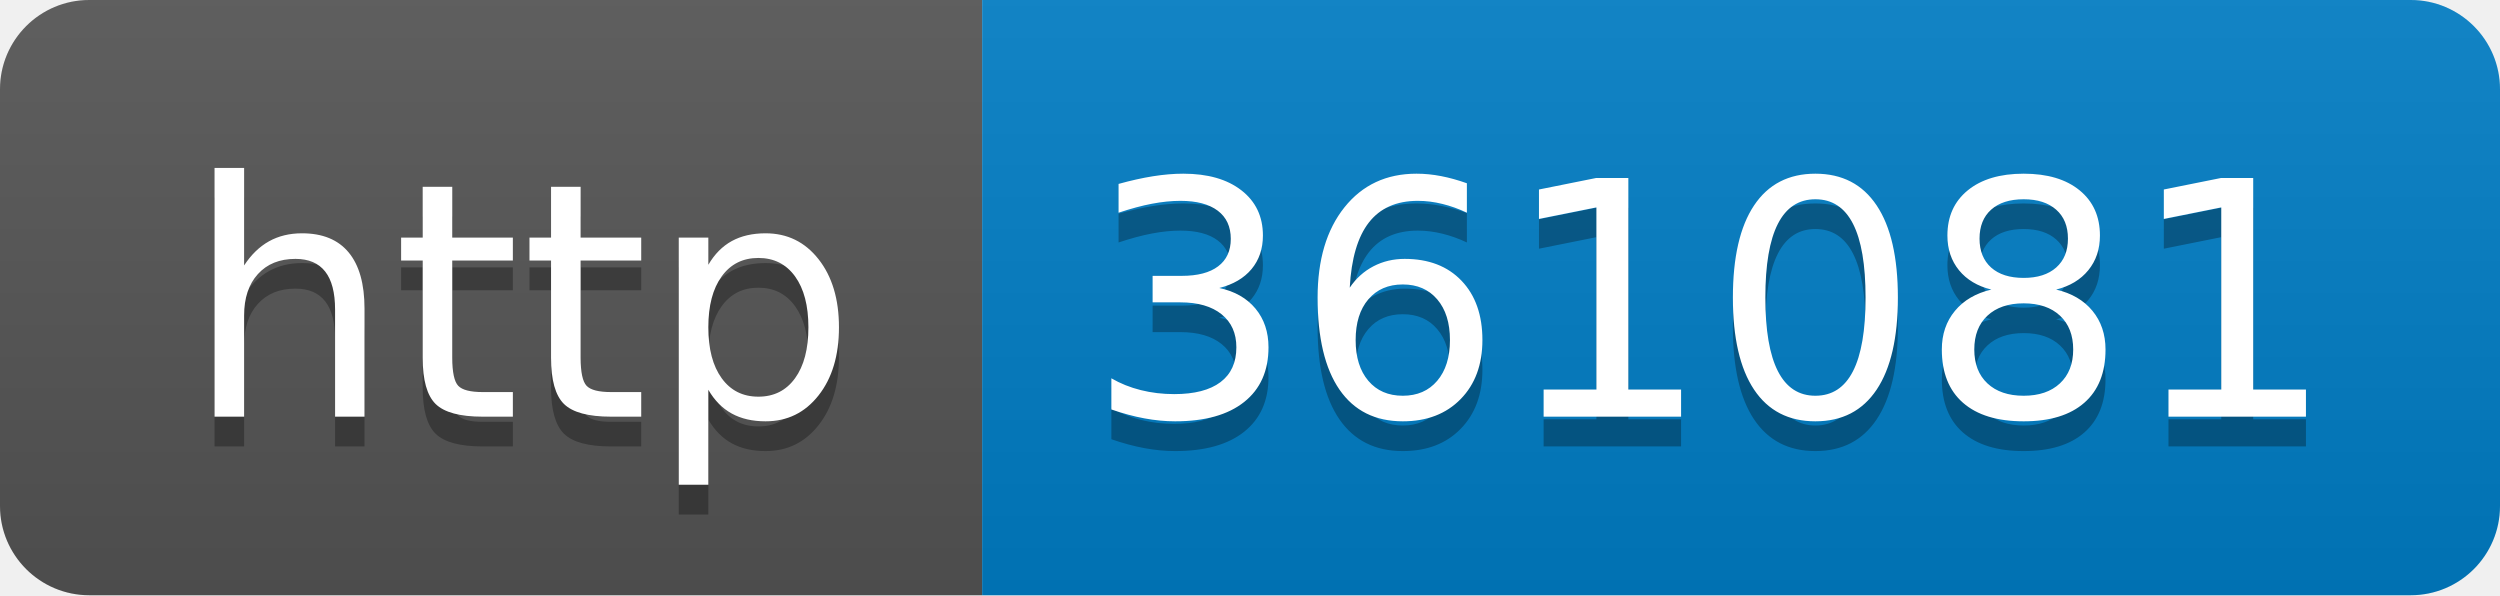
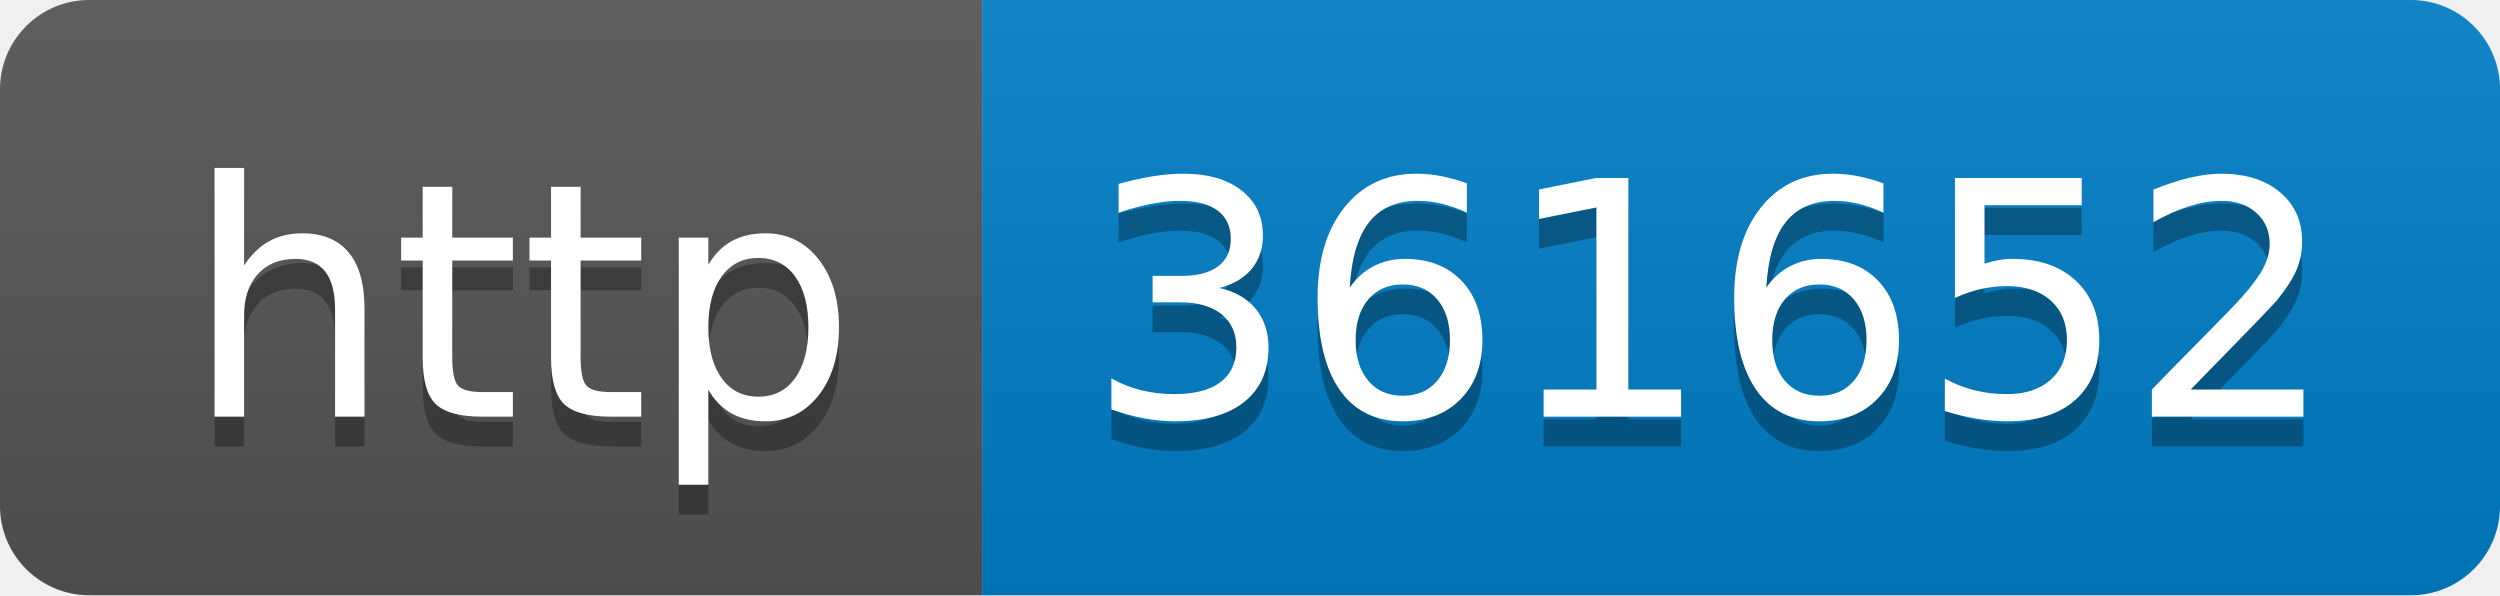
- <svg xmlns="http://www.w3.org/2000/svg" width="84" height="20" role="img" aria-label="http: 361081">
+ <svg xmlns="http://www.w3.org/2000/svg" width="84" height="20" role="img" aria-label="http: 361652">
  <linearGradient id="s" x2="0" y2="100%">
    <stop offset="0" stop-color="#bbb" stop-opacity=".1" />
    <stop offset="1" stop-opacity=".1" />
  </linearGradient>
  <clipPath id="r">
    <rect width="84" height="20" rx="3" fill="#fff" />
  </clipPath>
  <g clip-path="url(#r)">
    <rect width="33" height="20" fill="#555" />
    <rect x="33" width="51" height="20" fill="#007ec6" />
    <rect width="84" height="20" fill="url(#s)" />
  </g>
  <g fill="#fff" text-anchor="middle" font-family="Verdana,Geneva,DejaVu Sans,sans-serif" text-rendering="geometricPrecision" font-size="110">
    <text aria-hidden="true" x="175" y="150" fill="#010101" fill-opacity=".3" transform="scale(.1)" textLength="230">http</text>
    <text x="175" y="140" transform="scale(.1)" fill="#fff" textLength="230">http</text>
-     <text aria-hidden="true" x="575" y="150" fill="#010101" fill-opacity=".3" transform="scale(.1)" textLength="410">361081</text>
-     <text x="575" y="140" transform="scale(.1)" fill="#fff" textLength="410">361081</text>
+     <text aria-hidden="true" x="575" y="150" fill="#010101" fill-opacity=".3" transform="scale(.1)" textLength="410">361652</text>
+     <text x="575" y="140" transform="scale(.1)" fill="#fff" textLength="410">361652</text>
  </g>
</svg>
